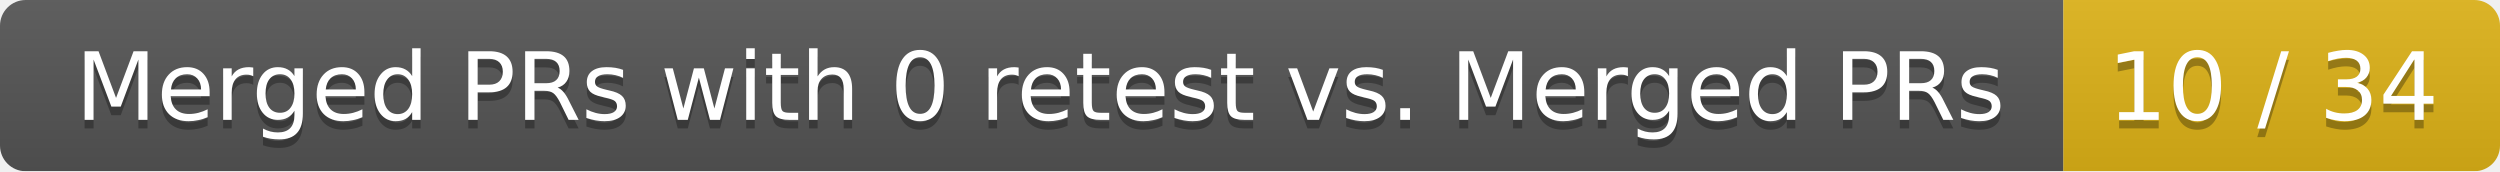
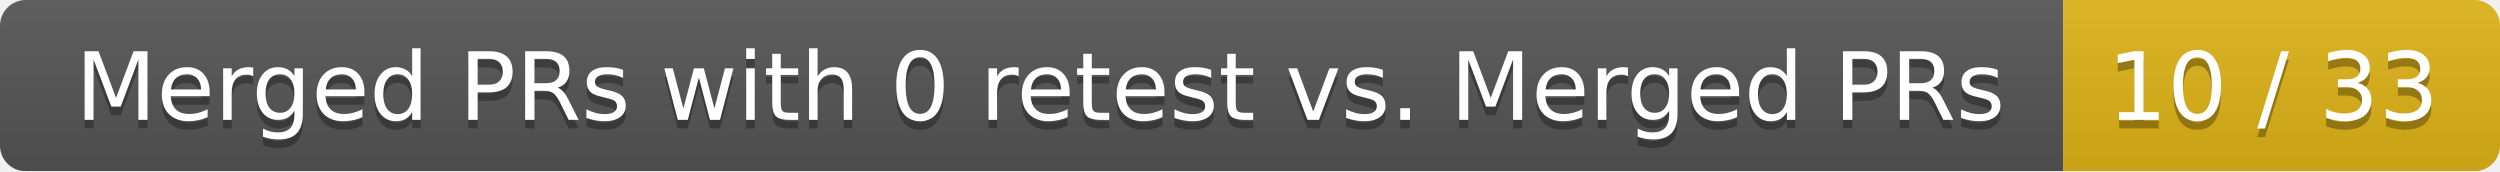
<svg xmlns="http://www.w3.org/2000/svg" width="292" height="20">
  <linearGradient id="smooth" x2="0" y2="100%">
    <stop offset="0" stop-color="#bbb" stop-opacity=".1" />
    <stop offset="1" stop-opacity=".1" />
  </linearGradient>
  <mask id="round">
    <rect width="292" height="20" rx="3" fill="#fff" />
  </mask>
  <g mask="url(#round)">
    <rect width="241" height="20" fill="#555" />
    <rect x="241" width="51" height="20" fill="#dfb317" />
    <rect width="292" height="20" fill="url(#smooth)" />
  </g>
  <g fill="#fff" text-anchor="middle" font-family="DejaVu Sans,Verdana,Geneva,sans-serif" font-size="11">
    <text x="121.5" y="15" fill="#010101" fill-opacity=".3">Merged PRs with 0 retest vs. Merged PRs</text>
    <text x="121.5" y="14">Merged PRs with 0 retest vs. Merged PRs</text>
-     <text x="265.5" y="15" fill="#010101" fill-opacity=".3">10 / 34</text>
-     <text x="265.5" y="14">10 / 34</text>
+     <text x="265.5" y="15" fill="#010101" fill-opacity=".3">10 / 33</text>
+     <text x="265.5" y="14">10 / 33</text>
  </g>
</svg>
